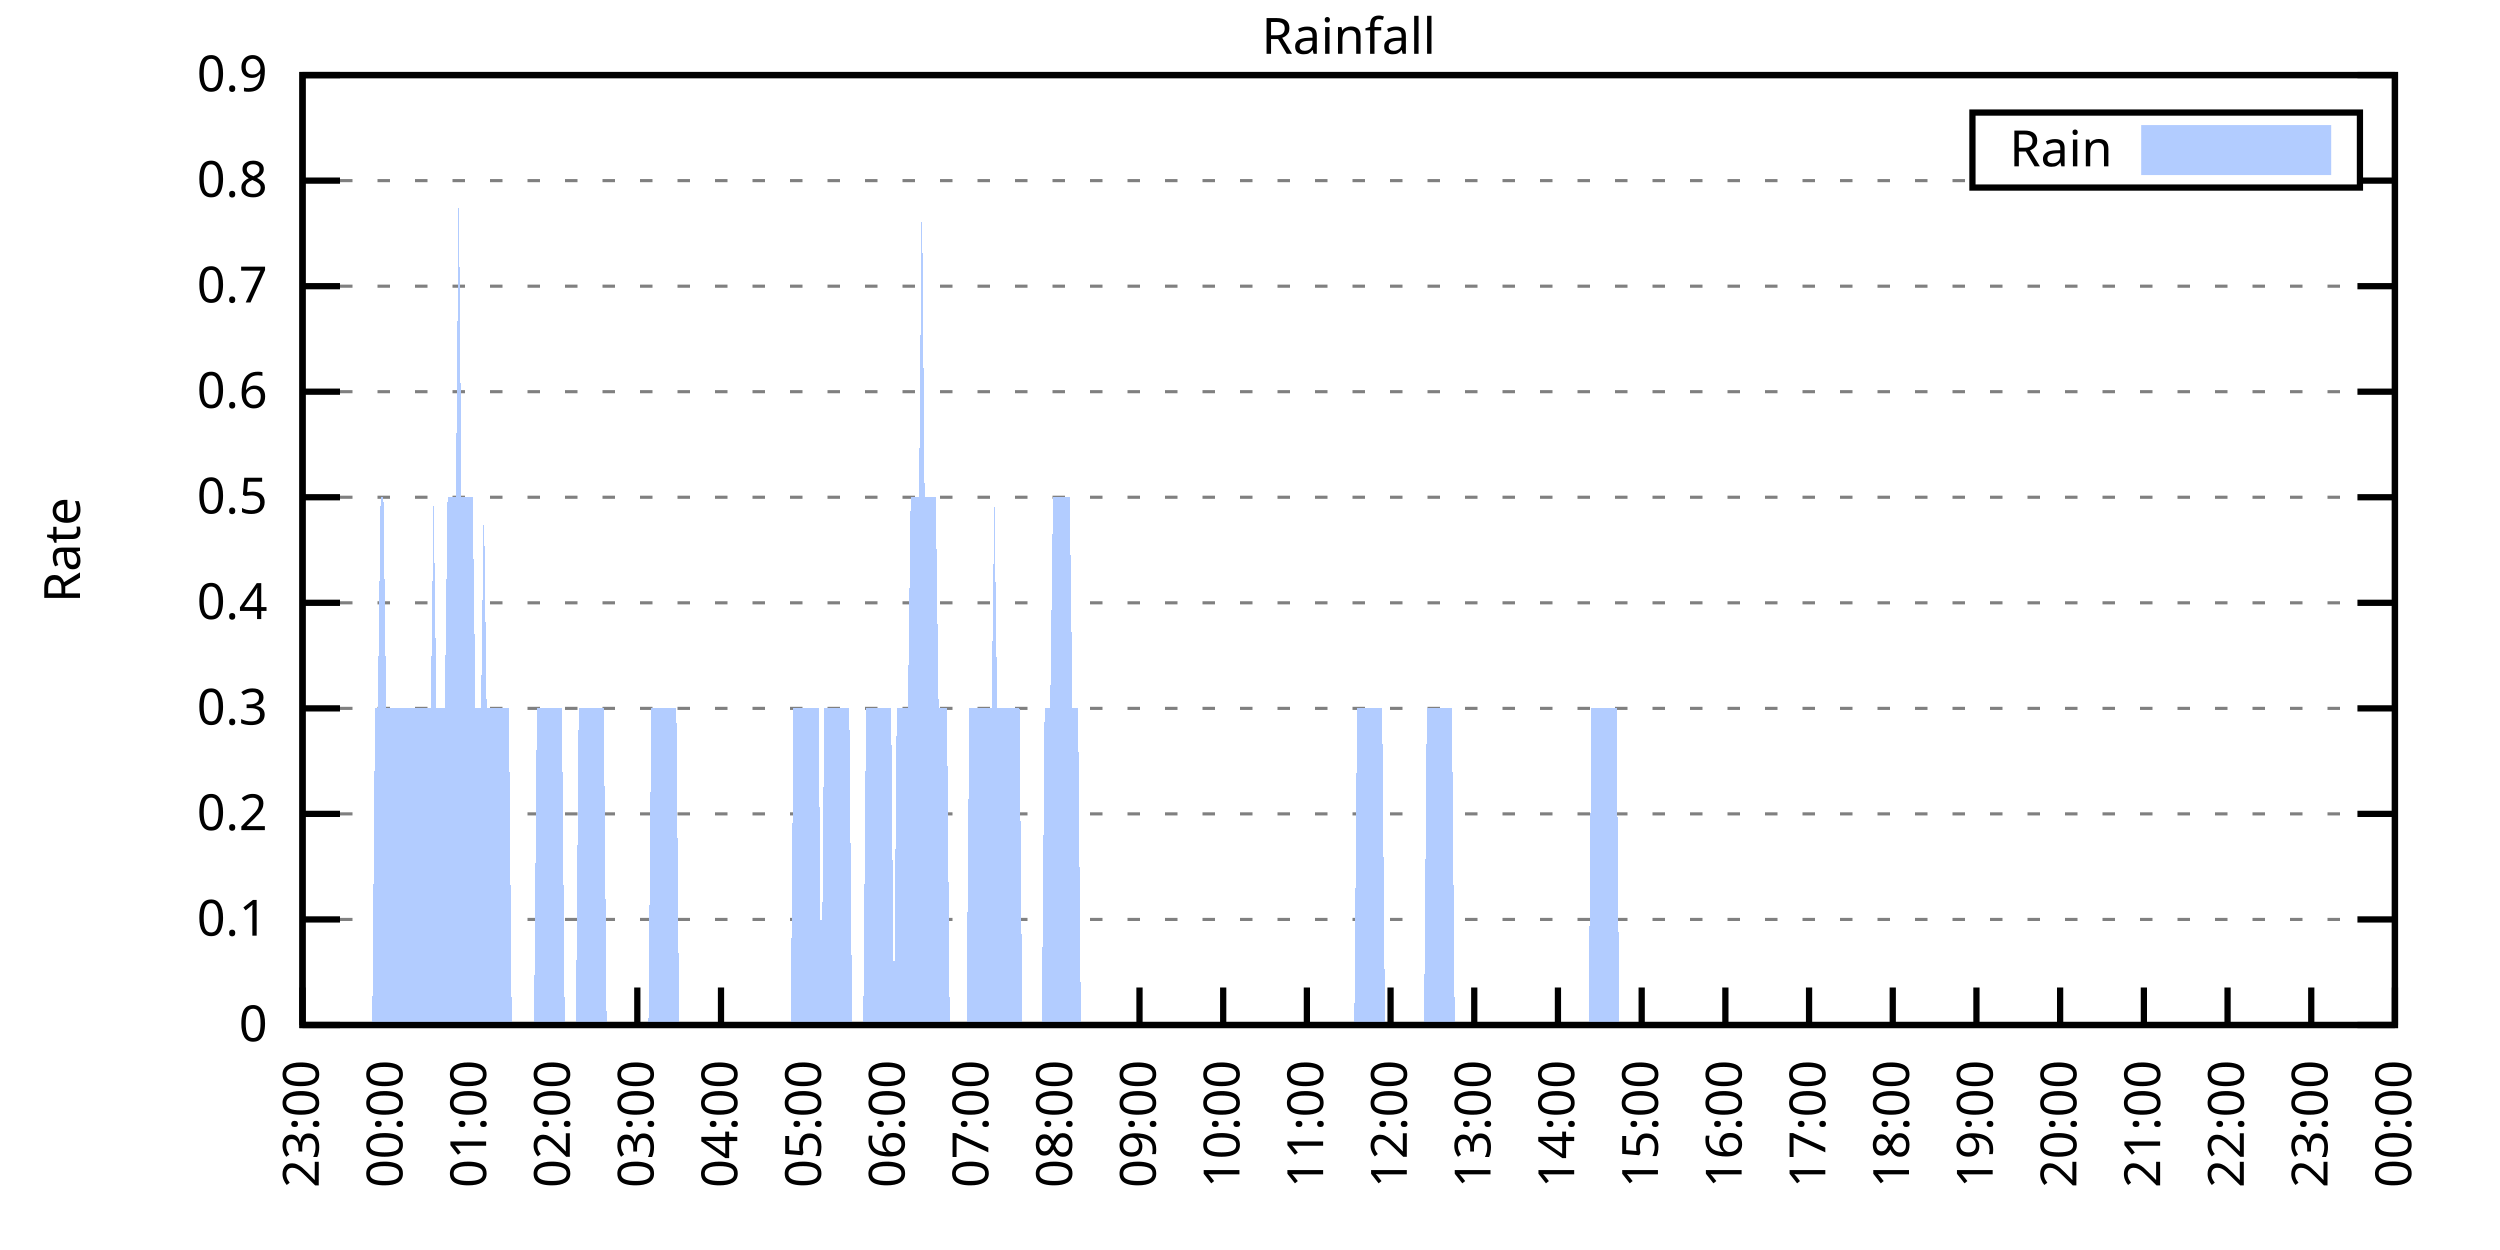
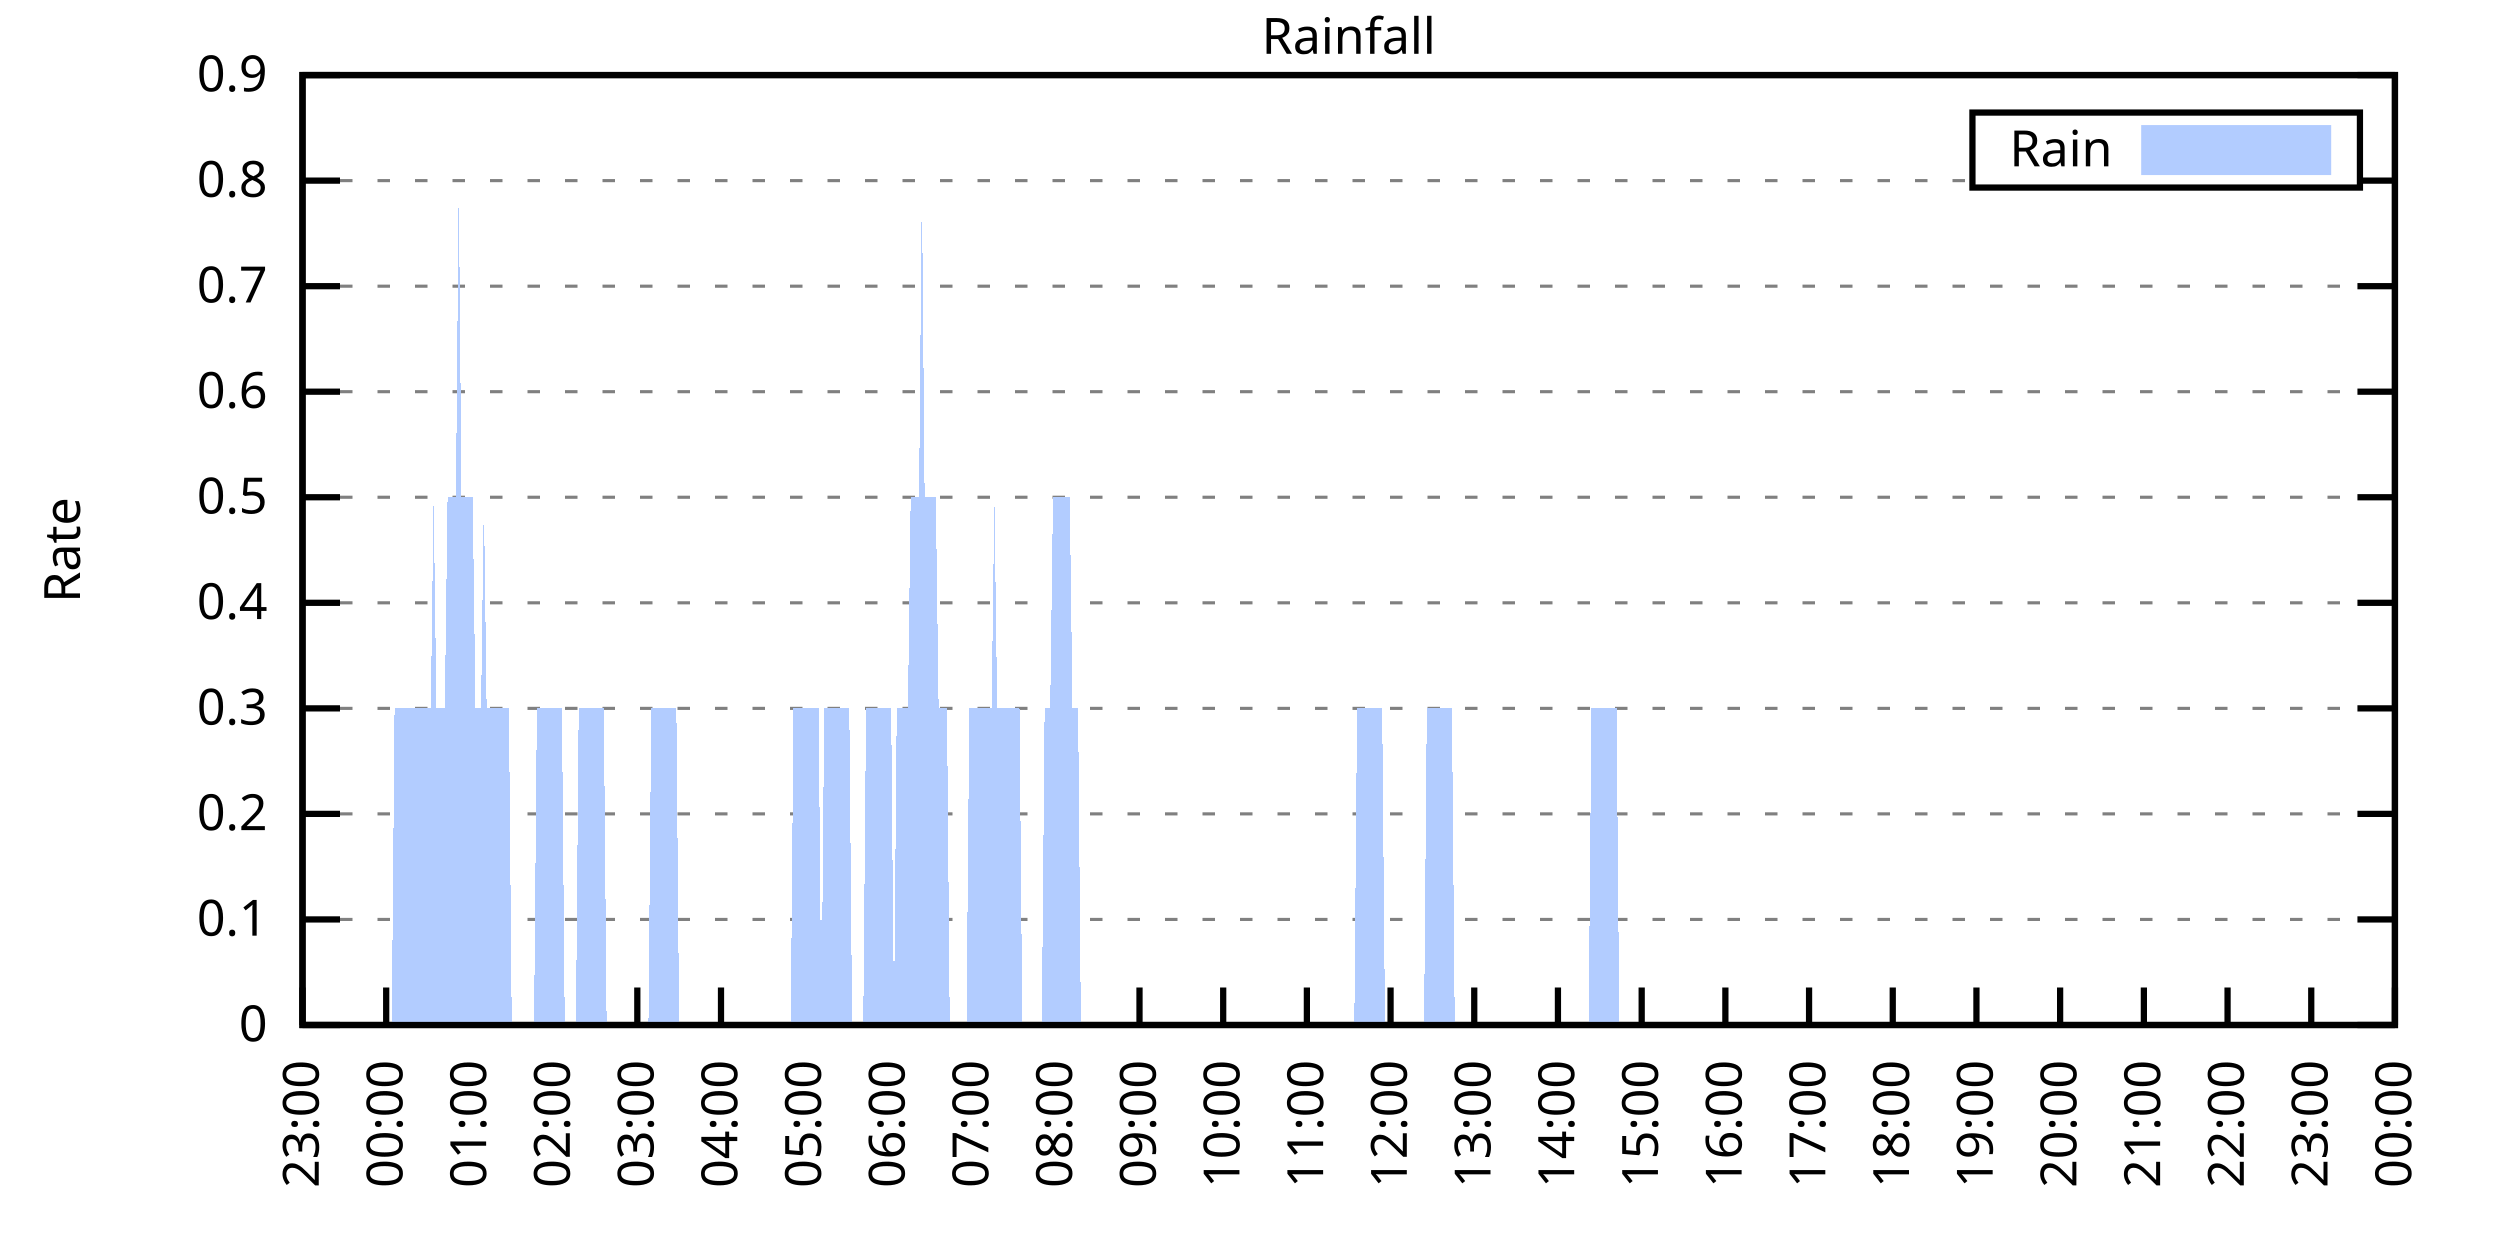
<svg xmlns="http://www.w3.org/2000/svg" xmlns:xlink="http://www.w3.org/1999/xlink" width="400" height="200" viewBox="0 0 400 200">
  <g id="gnuplot_canvas">
    <rect x="0" y="0" width="400" height="200" fill="none" />
    <defs>
      <circle id="gpDot" r="0.5" stroke-width="0.5" stroke="currentColor" />
      <path id="gpPt0" stroke-width="0.333" stroke="currentColor" d="M-1,0 h2 M0,-1 v2" />
      <path id="gpPt1" stroke-width="0.333" stroke="currentColor" d="M-1,-1 L1,1 M1,-1 L-1,1" />
      <path id="gpPt2" stroke-width="0.333" stroke="currentColor" d="M-1,0 L1,0 M0,-1 L0,1 M-1,-1 L1,1 M-1,1 L1,-1" />
      <rect id="gpPt3" stroke-width="0.333" stroke="currentColor" x="-1" y="-1" width="2" height="2" />
      <rect id="gpPt4" stroke-width="0.333" stroke="currentColor" fill="currentColor" x="-1" y="-1" width="2" height="2" />
      <circle id="gpPt5" stroke-width="0.333" stroke="currentColor" cx="0" cy="0" r="1" />
      <use xlink:href="#gpPt5" id="gpPt6" fill="currentColor" stroke="none" />
      <path id="gpPt7" stroke-width="0.333" stroke="currentColor" d="M0,-1.33 L-1.33,0.67 L1.33,0.67 z" />
      <use xlink:href="#gpPt7" id="gpPt8" fill="currentColor" stroke="none" />
      <use xlink:href="#gpPt7" id="gpPt9" stroke="currentColor" transform="rotate(180)" />
      <use xlink:href="#gpPt9" id="gpPt10" fill="currentColor" stroke="none" />
      <use xlink:href="#gpPt3" id="gpPt11" stroke="currentColor" transform="rotate(45)" />
      <use xlink:href="#gpPt11" id="gpPt12" fill="currentColor" stroke="none" />
      <path id="gpPt13" stroke-width="0.333" stroke="currentColor" d="M0,1.330 L1.265,0.411 L0.782,-1.067 L-0.782,-1.076 L-1.265,0.411 z" />
      <use xlink:href="#gpPt13" id="gpPt14" fill="currentColor" stroke="none" />
      <filter id="textbox" filterUnits="objectBoundingBox" x="0" y="0" height="1" width="1">
        <feFlood flood-color="white" flood-opacity="1" result="bgnd" />
        <feComposite in="SourceGraphic" in2="bgnd" operator="atop" />
      </filter>
      <filter id="greybox" filterUnits="objectBoundingBox" x="0" y="0" height="1" width="1">
        <feFlood flood-color="lightgrey" flood-opacity="1" result="grey" />
        <feComposite in="SourceGraphic" in2="grey" operator="atop" />
      </filter>
    </defs>
    <g fill="none" color="white" stroke="currentColor" stroke-width="1.00" stroke-linecap="butt" stroke-linejoin="miter">
</g>
    <g fill="none" color="black" stroke="currentColor" stroke-width="1.00" stroke-linecap="butt" stroke-linejoin="miter">
      <g stroke="none" shape-rendering="crispEdges">
        <polygon fill="rgb(255, 255, 255)" points="48.40,164.00 383.18,164.00 383.18,12.02 48.40,12.02 " />
      </g>
    </g>
    <g fill="none" color="black" stroke="currentColor" stroke-width="1.00" stroke-linecap="butt" stroke-linejoin="miter">
</g>
    <g fill="none" color="black" stroke="black" stroke-width="0.50" stroke-linecap="butt" stroke-linejoin="miter">
</g>
    <g fill="none" color="gray" stroke="currentColor" stroke-width="0.50" stroke-linecap="butt" stroke-linejoin="miter">
      <path stroke="gray" stroke-dasharray="2,4" class="gridline" d="M48.40,164.00 L383.19,164.00  " />
    </g>
    <g fill="none" color="gray" stroke="gray" stroke-width="1.00" stroke-linecap="butt" stroke-linejoin="miter">
</g>
    <g fill="none" color="black" stroke="currentColor" stroke-width="1.00" stroke-linecap="butt" stroke-linejoin="miter">
      <path stroke="black" d="M48.40,164.00 L54.40,164.00 M383.19,164.00 L377.19,164.00  " />
      <g transform="translate(42.80,166.60)" stroke="none" fill="black" font-family="Sans" font-size="8.00" text-anchor="end">
        <text>
          <tspan font-family="Sans"> 0</tspan>
        </text>
      </g>
    </g>
    <g fill="none" color="black" stroke="currentColor" stroke-width="1.00" stroke-linecap="butt" stroke-linejoin="miter">
</g>
    <g fill="none" color="black" stroke="black" stroke-width="0.50" stroke-linecap="butt" stroke-linejoin="miter">
</g>
    <g fill="none" color="gray" stroke="currentColor" stroke-width="0.50" stroke-linecap="butt" stroke-linejoin="miter">
      <path stroke="gray" stroke-dasharray="2,4" class="gridline" d="M48.40,147.11 L383.19,147.11  " />
    </g>
    <g fill="none" color="gray" stroke="gray" stroke-width="1.00" stroke-linecap="butt" stroke-linejoin="miter">
</g>
    <g fill="none" color="black" stroke="currentColor" stroke-width="1.00" stroke-linecap="butt" stroke-linejoin="miter">
      <path stroke="black" d="M48.40,147.11 L54.40,147.11 M383.19,147.11 L377.19,147.11  " />
      <g transform="translate(42.80,149.71)" stroke="none" fill="black" font-family="Sans" font-size="8.00" text-anchor="end">
        <text>
          <tspan font-family="Sans"> 0.1</tspan>
        </text>
      </g>
    </g>
    <g fill="none" color="black" stroke="currentColor" stroke-width="1.00" stroke-linecap="butt" stroke-linejoin="miter">
</g>
    <g fill="none" color="black" stroke="black" stroke-width="0.50" stroke-linecap="butt" stroke-linejoin="miter">
</g>
    <g fill="none" color="gray" stroke="currentColor" stroke-width="0.50" stroke-linecap="butt" stroke-linejoin="miter">
      <path stroke="gray" stroke-dasharray="2,4" class="gridline" d="M48.40,130.22 L383.19,130.22  " />
    </g>
    <g fill="none" color="gray" stroke="gray" stroke-width="1.00" stroke-linecap="butt" stroke-linejoin="miter">
</g>
    <g fill="none" color="black" stroke="currentColor" stroke-width="1.00" stroke-linecap="butt" stroke-linejoin="miter">
      <path stroke="black" d="M48.40,130.22 L54.40,130.22 M383.19,130.22 L377.19,130.22  " />
      <g transform="translate(42.80,132.82)" stroke="none" fill="black" font-family="Sans" font-size="8.00" text-anchor="end">
        <text>
          <tspan font-family="Sans"> 0.2</tspan>
        </text>
      </g>
    </g>
    <g fill="none" color="black" stroke="currentColor" stroke-width="1.00" stroke-linecap="butt" stroke-linejoin="miter">
</g>
    <g fill="none" color="black" stroke="black" stroke-width="0.50" stroke-linecap="butt" stroke-linejoin="miter">
</g>
    <g fill="none" color="gray" stroke="currentColor" stroke-width="0.50" stroke-linecap="butt" stroke-linejoin="miter">
      <path stroke="gray" stroke-dasharray="2,4" class="gridline" d="M48.40,113.34 L383.19,113.34  " />
    </g>
    <g fill="none" color="gray" stroke="gray" stroke-width="1.00" stroke-linecap="butt" stroke-linejoin="miter">
</g>
    <g fill="none" color="black" stroke="currentColor" stroke-width="1.00" stroke-linecap="butt" stroke-linejoin="miter">
      <path stroke="black" d="M48.40,113.34 L54.40,113.34 M383.19,113.34 L377.19,113.34  " />
      <g transform="translate(42.80,115.94)" stroke="none" fill="black" font-family="Sans" font-size="8.00" text-anchor="end">
        <text>
          <tspan font-family="Sans"> 0.3</tspan>
        </text>
      </g>
    </g>
    <g fill="none" color="black" stroke="currentColor" stroke-width="1.00" stroke-linecap="butt" stroke-linejoin="miter">
</g>
    <g fill="none" color="black" stroke="black" stroke-width="0.50" stroke-linecap="butt" stroke-linejoin="miter">
</g>
    <g fill="none" color="gray" stroke="currentColor" stroke-width="0.50" stroke-linecap="butt" stroke-linejoin="miter">
      <path stroke="gray" stroke-dasharray="2,4" class="gridline" d="M48.40,96.45 L383.19,96.45  " />
    </g>
    <g fill="none" color="gray" stroke="gray" stroke-width="1.00" stroke-linecap="butt" stroke-linejoin="miter">
</g>
    <g fill="none" color="black" stroke="currentColor" stroke-width="1.00" stroke-linecap="butt" stroke-linejoin="miter">
      <path stroke="black" d="M48.40,96.45 L54.40,96.45 M383.19,96.45 L377.19,96.45  " />
      <g transform="translate(42.80,99.05)" stroke="none" fill="black" font-family="Sans" font-size="8.00" text-anchor="end">
        <text>
          <tspan font-family="Sans"> 0.4</tspan>
        </text>
      </g>
    </g>
    <g fill="none" color="black" stroke="currentColor" stroke-width="1.00" stroke-linecap="butt" stroke-linejoin="miter">
</g>
    <g fill="none" color="black" stroke="black" stroke-width="0.50" stroke-linecap="butt" stroke-linejoin="miter">
</g>
    <g fill="none" color="gray" stroke="currentColor" stroke-width="0.50" stroke-linecap="butt" stroke-linejoin="miter">
      <path stroke="gray" stroke-dasharray="2,4" class="gridline" d="M48.40,79.56 L383.19,79.56  " />
    </g>
    <g fill="none" color="gray" stroke="gray" stroke-width="1.00" stroke-linecap="butt" stroke-linejoin="miter">
</g>
    <g fill="none" color="black" stroke="currentColor" stroke-width="1.00" stroke-linecap="butt" stroke-linejoin="miter">
      <path stroke="black" d="M48.40,79.56 L54.40,79.56 M383.19,79.56 L377.19,79.56  " />
      <g transform="translate(42.80,82.16)" stroke="none" fill="black" font-family="Sans" font-size="8.00" text-anchor="end">
        <text>
          <tspan font-family="Sans"> 0.5</tspan>
        </text>
      </g>
    </g>
    <g fill="none" color="black" stroke="currentColor" stroke-width="1.00" stroke-linecap="butt" stroke-linejoin="miter">
</g>
    <g fill="none" color="black" stroke="black" stroke-width="0.50" stroke-linecap="butt" stroke-linejoin="miter">
</g>
    <g fill="none" color="gray" stroke="currentColor" stroke-width="0.50" stroke-linecap="butt" stroke-linejoin="miter">
      <path stroke="gray" stroke-dasharray="2,4" class="gridline" d="M48.40,62.67 L383.19,62.67  " />
    </g>
    <g fill="none" color="gray" stroke="gray" stroke-width="1.00" stroke-linecap="butt" stroke-linejoin="miter">
</g>
    <g fill="none" color="black" stroke="currentColor" stroke-width="1.00" stroke-linecap="butt" stroke-linejoin="miter">
      <path stroke="black" d="M48.40,62.67 L54.40,62.67 M383.19,62.67 L377.19,62.67  " />
      <g transform="translate(42.80,65.27)" stroke="none" fill="black" font-family="Sans" font-size="8.00" text-anchor="end">
        <text>
          <tspan font-family="Sans"> 0.6</tspan>
        </text>
      </g>
    </g>
    <g fill="none" color="black" stroke="currentColor" stroke-width="1.00" stroke-linecap="butt" stroke-linejoin="miter">
</g>
    <g fill="none" color="black" stroke="black" stroke-width="0.50" stroke-linecap="butt" stroke-linejoin="miter">
</g>
    <g fill="none" color="gray" stroke="currentColor" stroke-width="0.50" stroke-linecap="butt" stroke-linejoin="miter">
      <path stroke="gray" stroke-dasharray="2,4" class="gridline" d="M48.40,45.79 L383.19,45.79  " />
    </g>
    <g fill="none" color="gray" stroke="gray" stroke-width="1.00" stroke-linecap="butt" stroke-linejoin="miter">
</g>
    <g fill="none" color="black" stroke="currentColor" stroke-width="1.00" stroke-linecap="butt" stroke-linejoin="miter">
      <path stroke="black" d="M48.40,45.79 L54.40,45.79 M383.19,45.79 L377.19,45.79  " />
      <g transform="translate(42.80,48.39)" stroke="none" fill="black" font-family="Sans" font-size="8.00" text-anchor="end">
        <text>
          <tspan font-family="Sans"> 0.7</tspan>
        </text>
      </g>
    </g>
    <g fill="none" color="black" stroke="currentColor" stroke-width="1.00" stroke-linecap="butt" stroke-linejoin="miter">
</g>
    <g fill="none" color="black" stroke="black" stroke-width="0.50" stroke-linecap="butt" stroke-linejoin="miter">
</g>
    <g fill="none" color="gray" stroke="currentColor" stroke-width="0.50" stroke-linecap="butt" stroke-linejoin="miter">
      <path stroke="gray" stroke-dasharray="2,4" class="gridline" d="M48.40,28.90 L315.59,28.90 M377.59,28.90 L383.19,28.90  " />
    </g>
    <g fill="none" color="gray" stroke="gray" stroke-width="1.00" stroke-linecap="butt" stroke-linejoin="miter">
</g>
    <g fill="none" color="black" stroke="currentColor" stroke-width="1.00" stroke-linecap="butt" stroke-linejoin="miter">
      <path stroke="black" d="M48.40,28.90 L54.40,28.90 M383.19,28.90 L377.19,28.90  " />
      <g transform="translate(42.80,31.50)" stroke="none" fill="black" font-family="Sans" font-size="8.00" text-anchor="end">
        <text>
          <tspan font-family="Sans"> 0.8</tspan>
        </text>
      </g>
    </g>
    <g fill="none" color="black" stroke="currentColor" stroke-width="1.00" stroke-linecap="butt" stroke-linejoin="miter">
</g>
    <g fill="none" color="black" stroke="black" stroke-width="0.50" stroke-linecap="butt" stroke-linejoin="miter">
</g>
    <g fill="none" color="gray" stroke="currentColor" stroke-width="0.50" stroke-linecap="butt" stroke-linejoin="miter">
      <path stroke="gray" stroke-dasharray="2,4" class="gridline" d="M48.40,12.01 L383.19,12.01  " />
    </g>
    <g fill="none" color="gray" stroke="gray" stroke-width="1.00" stroke-linecap="butt" stroke-linejoin="miter">
</g>
    <g fill="none" color="black" stroke="currentColor" stroke-width="1.00" stroke-linecap="butt" stroke-linejoin="miter">
      <path stroke="black" d="M48.40,12.01 L54.40,12.01 M383.19,12.01 L377.19,12.01  " />
      <g transform="translate(42.80,14.61)" stroke="none" fill="black" font-family="Sans" font-size="8.00" text-anchor="end">
        <text>
          <tspan font-family="Sans"> 0.9</tspan>
        </text>
      </g>
    </g>
    <g fill="none" color="black" stroke="currentColor" stroke-width="1.00" stroke-linecap="butt" stroke-linejoin="miter">
      <path stroke="black" d="M48.40,164.00 L48.40,158.00  " />
      <g transform="translate(51.00,169.60) rotate(270.00)" stroke="none" fill="black" font-family="Sans" font-size="8.00" text-anchor="end">
        <text>
          <tspan font-family="Sans">23:00</tspan>
        </text>
      </g>
    </g>
    <g fill="none" color="black" stroke="currentColor" stroke-width="1.00" stroke-linecap="butt" stroke-linejoin="miter">
      <path stroke="black" d="M61.79,164.00 L61.79,158.00  " />
      <g transform="translate(64.39,169.60) rotate(270.00)" stroke="none" fill="black" font-family="Sans" font-size="8.00" text-anchor="end">
        <text>
          <tspan font-family="Sans">00:00</tspan>
        </text>
      </g>
    </g>
    <g fill="none" color="black" stroke="currentColor" stroke-width="1.00" stroke-linecap="butt" stroke-linejoin="miter">
      <path stroke="black" d="M75.18,164.00 L75.18,158.00  " />
      <g transform="translate(77.78,169.60) rotate(270.00)" stroke="none" fill="black" font-family="Sans" font-size="8.00" text-anchor="end">
        <text>
          <tspan font-family="Sans">01:00</tspan>
        </text>
      </g>
    </g>
    <g fill="none" color="black" stroke="currentColor" stroke-width="1.00" stroke-linecap="butt" stroke-linejoin="miter">
      <path stroke="black" d="M88.57,164.00 L88.57,158.00  " />
      <g transform="translate(91.17,169.60) rotate(270.00)" stroke="none" fill="black" font-family="Sans" font-size="8.00" text-anchor="end">
        <text>
          <tspan font-family="Sans">02:00</tspan>
        </text>
      </g>
    </g>
    <g fill="none" color="black" stroke="currentColor" stroke-width="1.00" stroke-linecap="butt" stroke-linejoin="miter">
      <path stroke="black" d="M101.97,164.00 L101.97,158.00  " />
      <g transform="translate(104.57,169.60) rotate(270.00)" stroke="none" fill="black" font-family="Sans" font-size="8.00" text-anchor="end">
        <text>
          <tspan font-family="Sans">03:00</tspan>
        </text>
      </g>
    </g>
    <g fill="none" color="black" stroke="currentColor" stroke-width="1.00" stroke-linecap="butt" stroke-linejoin="miter">
      <path stroke="black" d="M115.36,164.00 L115.36,158.00  " />
      <g transform="translate(117.96,169.60) rotate(270.00)" stroke="none" fill="black" font-family="Sans" font-size="8.00" text-anchor="end">
        <text>
          <tspan font-family="Sans">04:00</tspan>
        </text>
      </g>
    </g>
    <g fill="none" color="black" stroke="currentColor" stroke-width="1.00" stroke-linecap="butt" stroke-linejoin="miter">
      <path stroke="black" d="M128.75,164.00 L128.75,158.00  " />
      <g transform="translate(131.35,169.60) rotate(270.00)" stroke="none" fill="black" font-family="Sans" font-size="8.00" text-anchor="end">
        <text>
          <tspan font-family="Sans">05:00</tspan>
        </text>
      </g>
    </g>
    <g fill="none" color="black" stroke="currentColor" stroke-width="1.00" stroke-linecap="butt" stroke-linejoin="miter">
      <path stroke="black" d="M142.14,164.00 L142.14,158.00  " />
      <g transform="translate(144.74,169.60) rotate(270.00)" stroke="none" fill="black" font-family="Sans" font-size="8.00" text-anchor="end">
        <text>
          <tspan font-family="Sans">06:00</tspan>
        </text>
      </g>
    </g>
    <g fill="none" color="black" stroke="currentColor" stroke-width="1.00" stroke-linecap="butt" stroke-linejoin="miter">
      <path stroke="black" d="M155.53,164.00 L155.53,158.00  " />
      <g transform="translate(158.13,169.60) rotate(270.00)" stroke="none" fill="black" font-family="Sans" font-size="8.00" text-anchor="end">
        <text>
          <tspan font-family="Sans">07:00</tspan>
        </text>
      </g>
    </g>
    <g fill="none" color="black" stroke="currentColor" stroke-width="1.00" stroke-linecap="butt" stroke-linejoin="miter">
      <path stroke="black" d="M168.92,164.00 L168.92,158.00  " />
      <g transform="translate(171.52,169.60) rotate(270.00)" stroke="none" fill="black" font-family="Sans" font-size="8.00" text-anchor="end">
        <text>
          <tspan font-family="Sans">08:00</tspan>
        </text>
      </g>
    </g>
    <g fill="none" color="black" stroke="currentColor" stroke-width="1.00" stroke-linecap="butt" stroke-linejoin="miter">
      <path stroke="black" d="M182.32,164.00 L182.32,158.00  " />
      <g transform="translate(184.92,169.60) rotate(270.00)" stroke="none" fill="black" font-family="Sans" font-size="8.00" text-anchor="end">
        <text>
          <tspan font-family="Sans">09:00</tspan>
        </text>
      </g>
    </g>
    <g fill="none" color="black" stroke="currentColor" stroke-width="1.00" stroke-linecap="butt" stroke-linejoin="miter">
      <path stroke="black" d="M195.71,164.00 L195.71,158.00  " />
      <g transform="translate(198.31,169.60) rotate(270.00)" stroke="none" fill="black" font-family="Sans" font-size="8.00" text-anchor="end">
        <text>
          <tspan font-family="Sans">10:00</tspan>
        </text>
      </g>
    </g>
    <g fill="none" color="black" stroke="currentColor" stroke-width="1.00" stroke-linecap="butt" stroke-linejoin="miter">
      <path stroke="black" d="M209.10,164.00 L209.10,158.00  " />
      <g transform="translate(211.70,169.60) rotate(270.00)" stroke="none" fill="black" font-family="Sans" font-size="8.00" text-anchor="end">
        <text>
          <tspan font-family="Sans">11:00</tspan>
        </text>
      </g>
    </g>
    <g fill="none" color="black" stroke="currentColor" stroke-width="1.00" stroke-linecap="butt" stroke-linejoin="miter">
      <path stroke="black" d="M222.49,164.00 L222.49,158.00  " />
      <g transform="translate(225.09,169.60) rotate(270.00)" stroke="none" fill="black" font-family="Sans" font-size="8.00" text-anchor="end">
        <text>
          <tspan font-family="Sans">12:00</tspan>
        </text>
      </g>
    </g>
    <g fill="none" color="black" stroke="currentColor" stroke-width="1.00" stroke-linecap="butt" stroke-linejoin="miter">
      <path stroke="black" d="M235.88,164.00 L235.88,158.00  " />
      <g transform="translate(238.48,169.60) rotate(270.00)" stroke="none" fill="black" font-family="Sans" font-size="8.00" text-anchor="end">
        <text>
          <tspan font-family="Sans">13:00</tspan>
        </text>
      </g>
    </g>
    <g fill="none" color="black" stroke="currentColor" stroke-width="1.00" stroke-linecap="butt" stroke-linejoin="miter">
      <path stroke="black" d="M249.27,164.00 L249.27,158.00  " />
      <g transform="translate(251.87,169.60) rotate(270.00)" stroke="none" fill="black" font-family="Sans" font-size="8.00" text-anchor="end">
        <text>
          <tspan font-family="Sans">14:00</tspan>
        </text>
      </g>
    </g>
    <g fill="none" color="black" stroke="currentColor" stroke-width="1.00" stroke-linecap="butt" stroke-linejoin="miter">
      <path stroke="black" d="M262.67,164.00 L262.67,158.00  " />
      <g transform="translate(265.27,169.60) rotate(270.00)" stroke="none" fill="black" font-family="Sans" font-size="8.00" text-anchor="end">
        <text>
          <tspan font-family="Sans">15:00</tspan>
        </text>
      </g>
    </g>
    <g fill="none" color="black" stroke="currentColor" stroke-width="1.00" stroke-linecap="butt" stroke-linejoin="miter">
      <path stroke="black" d="M276.06,164.00 L276.06,158.00  " />
      <g transform="translate(278.66,169.60) rotate(270.00)" stroke="none" fill="black" font-family="Sans" font-size="8.00" text-anchor="end">
        <text>
          <tspan font-family="Sans">16:00</tspan>
        </text>
      </g>
    </g>
    <g fill="none" color="black" stroke="currentColor" stroke-width="1.00" stroke-linecap="butt" stroke-linejoin="miter">
      <path stroke="black" d="M289.45,164.00 L289.45,158.00  " />
      <g transform="translate(292.05,169.60) rotate(270.00)" stroke="none" fill="black" font-family="Sans" font-size="8.00" text-anchor="end">
        <text>
          <tspan font-family="Sans">17:00</tspan>
        </text>
      </g>
    </g>
    <g fill="none" color="black" stroke="currentColor" stroke-width="1.00" stroke-linecap="butt" stroke-linejoin="miter">
      <path stroke="black" d="M302.84,164.00 L302.84,158.00  " />
      <g transform="translate(305.44,169.60) rotate(270.00)" stroke="none" fill="black" font-family="Sans" font-size="8.00" text-anchor="end">
        <text>
          <tspan font-family="Sans">18:00</tspan>
        </text>
      </g>
    </g>
    <g fill="none" color="black" stroke="currentColor" stroke-width="1.00" stroke-linecap="butt" stroke-linejoin="miter">
      <path stroke="black" d="M316.23,164.00 L316.23,158.00  " />
      <g transform="translate(318.83,169.60) rotate(270.00)" stroke="none" fill="black" font-family="Sans" font-size="8.00" text-anchor="end">
        <text>
          <tspan font-family="Sans">19:00</tspan>
        </text>
      </g>
    </g>
    <g fill="none" color="black" stroke="currentColor" stroke-width="1.00" stroke-linecap="butt" stroke-linejoin="miter">
      <path stroke="black" d="M329.62,164.00 L329.62,158.00  " />
      <g transform="translate(332.22,169.60) rotate(270.00)" stroke="none" fill="black" font-family="Sans" font-size="8.00" text-anchor="end">
        <text>
          <tspan font-family="Sans">20:00</tspan>
        </text>
      </g>
    </g>
    <g fill="none" color="black" stroke="currentColor" stroke-width="1.00" stroke-linecap="butt" stroke-linejoin="miter">
      <path stroke="black" d="M343.02,164.00 L343.02,158.00  " />
      <g transform="translate(345.62,169.60) rotate(270.00)" stroke="none" fill="black" font-family="Sans" font-size="8.00" text-anchor="end">
        <text>
          <tspan font-family="Sans">21:00</tspan>
        </text>
      </g>
    </g>
    <g fill="none" color="black" stroke="currentColor" stroke-width="1.00" stroke-linecap="butt" stroke-linejoin="miter">
      <path stroke="black" d="M356.41,164.00 L356.41,158.00  " />
      <g transform="translate(359.01,169.60) rotate(270.00)" stroke="none" fill="black" font-family="Sans" font-size="8.00" text-anchor="end">
        <text>
          <tspan font-family="Sans">22:00</tspan>
        </text>
      </g>
    </g>
    <g fill="none" color="black" stroke="currentColor" stroke-width="1.00" stroke-linecap="butt" stroke-linejoin="miter">
      <path stroke="black" d="M369.80,164.00 L369.80,158.00  " />
      <g transform="translate(372.40,169.60) rotate(270.00)" stroke="none" fill="black" font-family="Sans" font-size="8.00" text-anchor="end">
        <text>
          <tspan font-family="Sans">23:00</tspan>
        </text>
      </g>
    </g>
    <g fill="none" color="black" stroke="currentColor" stroke-width="1.00" stroke-linecap="butt" stroke-linejoin="miter">
      <path stroke="black" d="M383.19,164.00 L383.19,158.00  " />
      <g transform="translate(385.79,169.60) rotate(270.00)" stroke="none" fill="black" font-family="Sans" font-size="8.00" text-anchor="end">
        <text>
          <tspan font-family="Sans">00:00</tspan>
        </text>
      </g>
    </g>
    <g fill="none" color="black" stroke="currentColor" stroke-width="1.00" stroke-linecap="butt" stroke-linejoin="miter">
</g>
    <g fill="none" color="black" stroke="currentColor" stroke-width="1.00" stroke-linecap="butt" stroke-linejoin="miter">
      <path stroke="black" d="M48.40,12.01 L48.40,164.00 L383.19,164.00 L383.19,12.01 L48.40,12.01 Z  " />
    </g>
    <g fill="none" color="black" stroke="currentColor" stroke-width="1.00" stroke-linecap="butt" stroke-linejoin="miter">
</g>
    <g fill="none" color="black" stroke="currentColor" stroke-width="1.00" stroke-linecap="butt" stroke-linejoin="miter">
      <path stroke="black" d="M315.59,30.01 L315.59,18.01 L377.59,18.01 L377.59,30.01 L315.59,30.01 Z  " />
    </g>
    <g id="Rainfall_plot_1">
      <g fill="none" color="white" stroke="black" stroke-width="2.00" stroke-linecap="butt" stroke-linejoin="miter">
</g>
      <g fill="none" color="black" stroke="currentColor" stroke-width="2.00" stroke-linecap="butt" stroke-linejoin="miter">
        <g transform="translate(337.99,26.61)" stroke="none" fill="black" font-family="Sans" font-size="8.00" text-anchor="end">
          <text>
            <tspan font-family="Sans">Rain</tspan>
          </text>
        </g>
      </g>
      <g fill="none" color="black" stroke="currentColor" stroke-width="2.00" stroke-linecap="butt" stroke-linejoin="miter">
        <g stroke="none" shape-rendering="crispEdges">
          <polygon fill="rgb(178, 204, 255)" points="343.59,27.01 371.99,27.01 371.99,21.01 343.59,21.01 " />
        </g>
        <path stroke="rgb(178, 204, 255)" d="M343.59,27.01 L371.99,27.01 L371.99,21.01 L343.59,21.01 L343.59,27.01 Z  " />
      </g>
      <g fill="none" color="black" stroke="currentColor" stroke-width="2.00" stroke-linecap="butt" stroke-linejoin="miter">
        <g stroke="none" shape-rendering="crispEdges">
-           <polygon fill="rgb(178, 204, 255)" points="55.54,164.00 55.99,164.00 56.43,164.00 56.88,164.00 57.33,164.00 57.77,164.00 58.22,164.00 58.67,164.00 59.11,164.00 59.56,164.00 60.01,113.34 60.45,113.34 60.90,79.56 61.35,79.56 61.79,113.34 62.24,113.34 62.68,113.34 63.13,113.34 63.58,113.34 64.02,113.34 64.47,113.34 64.92,113.34 65.36,113.34 65.81,113.34 66.26,113.34 66.70,113.34 67.15,113.34 67.59,113.34 68.04,113.34 68.49,113.34 68.93,113.34 69.38,79.56 69.83,113.34 70.27,113.34 70.72,113.34 71.17,113.34 71.61,79.56 72.06,79.56 72.50,79.56 72.95,79.56 73.40,28.90 73.84,79.56 74.29,79.56 74.74,79.56 75.18,79.56 75.63,79.56 76.08,113.34 76.52,113.34 76.97,113.34 77.42,79.56 77.86,113.34 78.31,113.34 78.75,113.34 79.20,113.34 79.65,113.34 80.09,113.34 80.54,113.34 80.99,113.34 81.43,113.34 81.88,164.00 82.33,164.00 82.77,164.00 83.22,164.00 83.66,164.00 84.11,164.00 84.56,164.00 85.00,164.00 85.45,164.00 85.90,113.34 86.34,113.34 86.79,113.34 87.24,113.34 87.68,113.34 88.13,113.34 88.57,113.34 89.02,113.34 89.47,113.34 89.91,113.34 90.36,164.00 90.81,164.00 91.25,164.00 91.70,164.00 92.15,164.00 92.59,113.34 93.04,113.34 93.49,113.34 93.93,113.34 94.38,113.34 94.82,113.34 95.27,113.34 95.72,113.34 96.16,113.34 96.61,113.34 97.06,164.00 97.50,164.00 97.95,164.00 98.40,164.00 98.84,164.00 99.29,164.00 99.73,164.00 100.18,164.00 100.63,164.00 101.07,164.00 101.52,164.00 101.97,164.00 102.41,164.00 102.86,164.00 103.31,164.00 103.75,164.00 104.20,113.34 104.64,113.34 105.09,113.34 105.54,113.34 105.98,113.34 106.43,113.34 106.88,113.34 107.32,113.34 107.77,113.34 108.22,113.34 108.66,164.00 109.11,164.00 109.55,164.00 110.00,164.00 110.45,164.00 110.89,164.00 111.34,164.00 111.79,164.00 112.23,164.00 112.68,164.00 113.13,164.00 113.57,164.00 114.02,164.00 114.47,164.00 114.91,164.00 115.36,164.00 115.80,164.00 116.25,164.00 116.70,164.00 117.14,164.00 117.59,164.00 118.04,164.00 118.48,164.00 118.93,164.00 119.38,164.00 119.82,164.00 120.27,164.00 120.71,164.00 121.16,164.00 121.61,164.00 122.05,164.00 122.50,164.00 122.95,164.00 123.39,164.00 123.84,164.00 124.29,164.00 124.73,164.00 125.18,164.00 125.62,164.00 126.07,164.00 126.52,164.00 126.96,113.34 127.41,113.34 127.86,113.34 128.30,113.34 128.75,113.34 129.20,113.34 129.64,113.34 130.09,113.34 130.54,113.34 130.98,113.34 131.43,164.00 131.87,113.34 132.32,113.34 132.77,113.34 133.21,113.34 133.66,113.34 134.11,113.34 134.55,113.34 135.00,113.34 135.45,113.34 135.89,113.34 136.34,164.00 136.78,164.00 137.23,164.00 137.68,164.00 138.12,164.00 138.57,113.34 139.02,113.34 139.46,113.34 139.91,113.34 140.36,113.34 140.80,113.34 141.25,113.34 141.69,113.34 142.14,113.34 142.59,113.34 143.03,164.00 143.48,113.34 143.93,113.34 144.37,113.34 144.82,113.34 145.27,113.34 145.71,79.56 146.16,79.56 146.61,79.56 147.05,79.56 147.50,28.90 147.94,79.56 148.39,79.56 148.84,79.56 149.28,79.56 149.73,79.56 150.18,113.34 150.62,113.34 151.07,113.34 151.52,113.34 151.96,164.00 152.41,164.00 152.85,164.00 153.30,164.00 153.75,164.00 154.19,164.00 154.64,164.00 155.09,113.34 155.53,113.34 155.98,113.34 156.43,113.34 156.87,113.34 157.32,113.34 157.76,113.34 158.21,113.34 158.66,113.34 159.10,79.56 159.55,113.34 160.00,113.34 160.44,113.34 160.89,113.34 161.34,113.34 161.78,113.34 162.23,113.34 162.67,113.34 163.12,113.34 163.57,164.00 164.01,164.00 164.46,164.00 164.91,164.00 165.35,164.00 165.80,164.00 166.25,164.00 166.69,164.00 167.14,113.34 167.59,113.34 168.03,113.34 168.48,79.56 168.92,79.56 169.37,79.56 169.82,79.56 170.26,79.56 170.71,79.56 171.16,79.56 171.60,113.34 172.05,113.34 172.50,113.34 172.94,164.00 173.39,164.00 173.83,164.00 174.28,164.00 174.73,164.00 175.17,164.00 175.62,164.00 176.07,164.00 176.51,164.00 176.96,164.00 177.41,164.00 177.85,164.00 178.30,164.00 178.74,164.00 179.19,164.00 179.64,164.00 180.08,164.00 180.53,164.00 180.98,164.00 181.42,164.00 181.87,164.00 182.32,164.00 182.76,164.00 183.21,164.00 183.66,164.00 184.10,164.00 184.55,164.00 184.99,164.00 185.44,164.00 185.89,164.00 186.33,164.00 186.78,164.00 187.23,164.00 187.67,164.00 188.12,164.00 188.57,164.00 189.01,164.00 189.46,164.00 189.90,164.00 190.35,164.00 190.80,164.00 191.24,164.00 191.69,164.00 192.14,164.00 192.58,164.00 193.03,164.00 193.48,164.00 193.92,164.00 194.37,164.00 194.81,164.00 195.26,164.00 195.71,164.00 196.15,164.00 196.60,164.00 197.05,164.00 197.49,164.00 197.94,164.00 198.39,164.00 198.83,164.00 199.28,164.00 199.73,164.00 200.17,164.00 200.62,164.00 201.06,164.00 201.51,164.00 201.96,164.00 202.40,164.00 202.85,164.00 203.30,164.00 203.74,164.00 204.19,164.00 204.64,164.00 205.08,164.00 205.53,164.00 205.97,164.00 206.42,164.00 206.87,164.00 207.31,164.00 207.76,164.00 208.21,164.00 208.65,164.00 209.10,164.00 209.55,164.00 209.99,164.00 210.44,164.00 210.88,164.00 211.33,164.00 211.78,164.00 212.22,164.00 212.67,164.00 213.12,164.00 213.56,164.00 214.01,164.00 214.46,164.00 214.90,164.00 215.35,164.00 215.80,164.00 216.24,164.00 216.69,164.00 217.13,113.34 217.58,113.34 218.03,113.34 218.47,113.34 218.92,113.34 219.37,113.34 219.81,113.34 220.26,113.34 220.71,113.34 221.15,113.34 221.60,164.00 222.04,164.00 222.49,164.00 222.94,164.00 223.38,164.00 223.83,164.00 224.28,164.00 224.72,164.00 225.17,164.00 225.62,164.00 226.06,164.00 226.51,164.00 226.95,164.00 227.40,164.00 227.85,164.00 228.29,113.34 228.74,113.34 229.19,113.34 229.63,113.34 230.08,113.34 230.53,113.34 230.97,113.34 231.42,113.34 231.86,113.34 232.31,113.34 232.76,164.00 233.20,164.00 233.65,164.00 234.10,164.00 234.54,164.00 234.99,164.00 235.44,164.00 235.88,164.00 236.33,164.00 236.78,164.00 237.22,164.00 237.67,164.00 238.11,164.00 238.56,164.00 239.01,164.00 239.45,164.00 239.90,164.00 240.35,164.00 240.79,164.00 241.24,164.00 241.69,164.00 242.13,164.00 242.58,164.00 243.02,164.00 243.47,164.00 243.92,164.00 244.36,164.00 244.81,164.00 245.26,164.00 245.70,164.00 246.15,164.00 246.60,164.00 247.04,164.00 247.49,164.00 247.93,164.00 248.38,164.00 248.83,164.00 249.27,164.00 249.72,164.00 250.17,164.00 250.61,164.00 251.06,164.00 251.51,164.00 251.95,164.00 252.40,164.00 252.85,164.00 253.29,164.00 253.74,164.00 254.18,164.00 254.63,113.34 255.08,113.34 255.52,113.34 255.97,113.34 256.42,113.34 256.86,113.34 257.31,113.34 257.76,113.34 258.20,113.34 258.65,113.34 259.09,164.00 259.54,164.00 259.99,164.00 260.43,164.00 260.88,164.00 261.33,164.00 261.77,164.00 262.22,164.00 262.67,164.00 263.11,164.00 263.56,164.00 264.00,164.00 264.45,164.00 264.90,164.00 265.34,164.00 265.79,164.00 266.24,164.00 266.68,164.00 267.13,164.00 267.58,164.00 268.02,164.00 268.47,164.00 268.92,164.00 269.36,164.00 269.81,164.00 270.25,164.00 270.70,164.00 271.15,164.00 271.59,164.00 272.04,164.00 272.49,164.00 272.93,164.00 273.38,164.00 273.83,164.00 274.27,164.00 274.72,164.00 275.16,164.00 275.61,164.00 276.06,164.00 276.50,164.00 276.95,164.00 277.40,164.00 277.84,164.00 278.29,164.00 278.74,164.00 279.18,164.00 279.63,164.00 280.07,164.00 280.52,164.00 280.97,164.00 281.41,164.00 281.86,164.00 282.31,164.00 282.75,164.00 283.20,164.00 283.65,164.00 284.09,164.00 284.54,164.00 284.98,164.00 285.43,164.00 285.88,164.00 286.32,164.00 286.77,164.00 287.22,164.00 287.66,164.00 288.11,164.00 288.56,164.00 289.00,164.00 289.45,164.00 289.90,164.00 290.34,164.00 290.79,164.00 291.23,164.00 291.68,164.00 292.13,164.00 292.57,164.00 293.02,164.00 293.47,164.00 293.91,164.00 294.36,164.00 294.81,164.00 295.25,164.00 295.70,164.00 296.14,164.00 296.59,164.00 297.04,164.00 297.48,164.00 297.93,164.00 298.38,164.00 298.82,164.00 299.27,164.00 299.72,164.00 300.16,164.00 300.61,164.00 301.05,164.00 301.50,164.00 301.95,164.00 302.39,164.00 302.84,164.00 303.29,164.00 303.73,164.00 304.18,164.00 304.63,164.00 305.07,164.00 305.52,164.00 305.97,164.00 306.41,164.00 306.86,164.00 307.30,164.00 307.75,164.00 308.20,164.00 308.64,164.00 309.09,164.00 309.54,164.00 309.98,164.00 310.43,164.00 310.88,164.00 311.32,164.00 311.77,164.00 312.21,164.00 312.66,164.00 313.11,164.00 313.55,164.00 314.00,164.00 314.45,164.00 314.89,164.00 315.34,164.00 315.79,164.00 316.23,164.00 316.68,164.00 317.12,164.00 317.57,164.00 318.02,164.00 318.46,164.00 318.91,164.00 319.36,164.00 319.80,164.00 320.25,164.00 320.70,164.00 321.14,164.00 321.59,164.00 322.04,164.00 322.48,164.00 322.93,164.00 323.37,164.00 323.82,164.00 324.27,164.00 324.71,164.00 325.16,164.00 325.61,164.00 326.05,164.00 326.50,164.00 326.95,164.00 327.39,164.00 327.84,164.00 328.28,164.00 328.73,164.00 329.18,164.00 329.62,164.00 330.07,164.00 330.52,164.00 330.96,164.00 331.41,164.00 331.86,164.00 332.30,164.00 332.75,164.00 333.19,164.00 333.64,164.00 334.09,164.00 334.53,164.00 334.98,164.00 335.43,164.00 335.87,164.00 336.32,164.00 336.77,164.00 337.21,164.00 337.66,164.00 338.10,164.00 338.55,164.00 339.00,164.00 339.44,164.00 339.89,164.00 340.34,164.00 340.78,164.00 341.23,164.00 341.68,164.00 342.12,164.00 342.57,164.00 343.02,164.00 343.46,164.00 343.91,164.00 344.35,164.00 344.80,164.00 345.25,164.00 345.69,164.00 346.14,164.00 346.59,164.00 347.03,164.00 347.48,164.00 347.93,164.00 348.37,164.00 348.82,164.00 349.26,164.00 349.71,164.00 350.16,164.00 350.60,164.00 351.05,164.00 351.50,164.00 351.94,164.00 352.39,164.00 352.84,164.00 353.28,164.00 353.73,164.00 354.17,164.00 354.62,164.00 355.07,164.00 355.51,164.00 355.96,164.00 356.41,164.00 356.85,164.00 357.30,164.00 357.75,164.00 358.19,164.00 358.64,164.00 359.09,164.00 359.53,164.00 359.98,164.00 360.42,164.00 360.87,164.00 361.32,164.00 361.76,164.00 362.21,164.00 362.66,164.00 363.10,164.00 363.55,164.00 364.00,164.00 364.44,164.00 364.89,164.00 365.33,164.00 365.78,164.00 366.23,164.00 366.67,164.00 367.12,164.00 367.57,164.00 368.01,164.00 368.46,164.00 368.91,164.00 369.35,164.00 369.80,164.00 370.24,164.00 370.69,164.00 371.14,164.00 371.58,164.00 372.03,164.00 372.48,164.00 372.92,164.00 373.37,164.00 373.82,164.00 374.26,164.00 374.71,164.00 375.16,164.00 375.60,164.00 376.05,164.00 376.49,164.00 376.49,164.00 55.54,164.00 " />
+           <polygon fill="rgb(178, 204, 255)" points="58.67,164.00 59.11,164.00 59.56,164.00 60.01,164.00 60.45,164.00 60.90,164.00 61.35,164.00 61.79,164.00 62.24,164.00 62.68,164.00 63.13,113.34 63.58,113.34 64.02,113.34 64.47,113.34 64.92,113.34 65.36,113.34 65.81,113.34 66.26,113.34 66.70,113.34 67.15,113.34 67.59,113.34 68.04,113.34 68.49,113.34 68.93,113.34 69.38,79.56 69.83,113.34 70.27,113.34 70.72,113.34 71.17,113.34 71.61,79.56 72.06,79.56 72.50,79.56 72.95,79.56 73.40,28.90 73.84,79.56 74.29,79.56 74.74,79.56 75.18,79.56 75.63,79.56 76.08,113.34 76.52,113.34 76.97,113.34 77.42,79.56 77.86,113.34 78.31,113.34 78.75,113.34 79.20,113.34 79.65,113.34 80.09,113.34 80.54,113.34 80.99,113.34 81.43,113.34 81.88,164.00 82.33,164.00 82.77,164.00 83.22,164.00 83.66,164.00 84.11,164.00 84.56,164.00 85.00,164.00 85.45,164.00 85.90,113.34 86.34,113.34 86.79,113.34 87.24,113.34 87.68,113.34 88.13,113.34 88.57,113.34 89.02,113.34 89.47,113.34 89.91,113.34 90.36,164.00 90.81,164.00 91.25,164.00 91.70,164.00 92.15,164.00 92.59,113.34 93.04,113.34 93.49,113.34 93.93,113.34 94.38,113.34 94.82,113.34 95.27,113.34 95.72,113.34 96.16,113.34 96.61,113.34 97.06,164.00 97.50,164.00 97.95,164.00 98.40,164.00 98.84,164.00 99.29,164.00 99.73,164.00 100.18,164.00 100.63,164.00 101.07,164.00 101.52,164.00 101.97,164.00 102.41,164.00 102.86,164.00 103.31,164.00 103.75,164.00 104.20,113.34 104.64,113.34 105.09,113.34 105.54,113.34 105.98,113.34 106.43,113.34 106.88,113.34 107.32,113.34 107.77,113.34 108.22,113.34 108.66,164.00 109.11,164.00 109.55,164.00 110.00,164.00 110.45,164.00 110.89,164.00 111.34,164.00 111.79,164.00 112.23,164.00 112.68,164.00 113.13,164.00 113.57,164.00 114.02,164.00 114.47,164.00 114.91,164.00 115.36,164.00 115.80,164.00 116.25,164.00 116.70,164.00 117.14,164.00 117.59,164.00 118.04,164.00 118.48,164.00 118.93,164.00 119.38,164.00 119.82,164.00 120.27,164.00 120.71,164.00 121.16,164.00 121.61,164.00 122.05,164.00 122.50,164.00 122.95,164.00 123.39,164.00 123.84,164.00 124.29,164.00 124.73,164.00 125.18,164.00 125.62,164.00 126.07,164.00 126.52,164.00 126.96,113.34 127.41,113.34 127.86,113.34 128.30,113.34 128.75,113.34 129.20,113.34 129.64,113.34 130.09,113.34 130.54,113.34 130.98,113.34 131.43,164.00 131.87,113.34 132.32,113.34 132.77,113.34 133.21,113.34 133.66,113.34 134.11,113.34 134.55,113.34 135.00,113.34 135.45,113.34 135.89,113.34 136.34,164.00 136.78,164.00 137.23,164.00 137.68,164.00 138.12,164.00 138.57,113.34 139.02,113.34 139.46,113.34 139.91,113.34 140.36,113.34 140.80,113.34 141.25,113.34 141.69,113.34 142.14,113.34 142.59,113.34 143.03,164.00 143.48,113.34 143.93,113.34 144.37,113.34 144.82,113.34 145.27,113.34 145.71,79.56 146.16,79.56 146.61,79.56 147.05,79.56 147.50,28.90 147.94,79.56 148.39,79.56 148.84,79.56 149.28,79.56 149.73,79.56 150.18,113.34 150.62,113.34 151.07,113.34 151.52,113.34 151.96,164.00 152.41,164.00 152.85,164.00 153.30,164.00 153.75,164.00 154.19,164.00 154.64,164.00 155.09,113.34 155.53,113.34 155.98,113.34 156.43,113.34 156.87,113.34 157.32,113.34 157.76,113.34 158.21,113.34 158.66,113.34 159.10,79.56 159.55,113.34 160.00,113.34 160.44,113.34 160.89,113.34 161.34,113.34 161.78,113.34 162.23,113.34 162.67,113.34 163.12,113.34 163.57,164.00 164.01,164.00 164.46,164.00 164.91,164.00 165.35,164.00 165.80,164.00 166.25,164.00 166.69,164.00 167.14,113.34 167.59,113.34 168.03,113.34 168.48,79.56 168.92,79.56 169.37,79.56 169.82,79.56 170.26,79.56 170.71,79.56 171.16,79.56 171.60,113.34 172.05,113.34 172.50,113.34 172.94,164.00 173.39,164.00 173.83,164.00 174.28,164.00 174.73,164.00 175.17,164.00 175.62,164.00 176.07,164.00 176.51,164.00 176.96,164.00 177.41,164.00 177.85,164.00 178.30,164.00 178.74,164.00 179.19,164.00 179.64,164.00 180.08,164.00 180.53,164.00 180.98,164.00 181.42,164.00 181.87,164.00 182.32,164.00 182.76,164.00 183.21,164.00 183.66,164.00 184.10,164.00 184.55,164.00 184.99,164.00 185.44,164.00 185.89,164.00 186.33,164.00 186.78,164.00 187.23,164.00 187.67,164.00 188.12,164.00 188.57,164.00 189.01,164.00 189.46,164.00 189.90,164.00 190.35,164.00 190.80,164.00 191.24,164.00 191.69,164.00 192.14,164.00 192.58,164.00 193.03,164.00 193.48,164.00 193.92,164.00 194.37,164.00 194.81,164.00 195.26,164.00 195.71,164.00 196.15,164.00 196.60,164.00 197.05,164.00 197.49,164.00 197.94,164.00 198.39,164.00 198.83,164.00 199.28,164.00 199.73,164.00 200.17,164.00 200.62,164.00 201.06,164.00 201.51,164.00 201.96,164.00 202.40,164.00 202.85,164.00 203.30,164.00 203.74,164.00 204.19,164.00 204.64,164.00 205.08,164.00 205.53,164.00 205.97,164.00 206.42,164.00 206.87,164.00 207.31,164.00 207.76,164.00 208.21,164.00 208.65,164.00 209.10,164.00 209.55,164.00 209.99,164.00 210.44,164.00 210.88,164.00 211.33,164.00 211.78,164.00 212.22,164.00 212.67,164.00 213.12,164.00 213.56,164.00 214.01,164.00 214.46,164.00 214.90,164.00 215.35,164.00 215.80,164.00 216.24,164.00 216.69,164.00 217.13,113.34 217.58,113.34 218.03,113.34 218.47,113.34 218.92,113.34 219.37,113.34 219.81,113.34 220.26,113.34 220.71,113.34 221.15,113.34 221.60,164.00 222.04,164.00 222.49,164.00 222.94,164.00 223.38,164.00 223.83,164.00 224.28,164.00 224.72,164.00 225.17,164.00 225.62,164.00 226.06,164.00 226.51,164.00 226.95,164.00 227.40,164.00 227.85,164.00 228.29,113.34 228.74,113.34 229.19,113.34 229.63,113.34 230.08,113.34 230.53,113.34 230.97,113.34 231.42,113.34 231.86,113.34 232.31,113.34 232.76,164.00 233.20,164.00 233.65,164.00 234.10,164.00 234.54,164.00 234.99,164.00 235.44,164.00 235.88,164.00 236.33,164.00 236.78,164.00 237.22,164.00 237.67,164.00 238.11,164.00 238.56,164.00 239.01,164.00 239.45,164.00 239.90,164.00 240.35,164.00 240.79,164.00 241.24,164.00 241.69,164.00 242.13,164.00 242.58,164.00 243.02,164.00 243.47,164.00 243.92,164.00 244.36,164.00 244.81,164.00 245.26,164.00 245.70,164.00 246.15,164.00 246.60,164.00 247.04,164.00 247.49,164.00 247.93,164.00 248.38,164.00 248.83,164.00 249.27,164.00 249.72,164.00 250.17,164.00 250.61,164.00 251.06,164.00 251.51,164.00 251.95,164.00 252.40,164.00 252.85,164.00 253.29,164.00 253.74,164.00 254.18,164.00 254.63,113.34 255.08,113.34 255.52,113.34 255.97,113.34 256.42,113.34 256.86,113.34 257.31,113.34 257.76,113.34 258.20,113.34 258.65,113.34 259.09,164.00 259.54,164.00 259.99,164.00 260.43,164.00 260.88,164.00 261.33,164.00 261.77,164.00 262.22,164.00 262.67,164.00 263.11,164.00 263.56,164.00 264.00,164.00 264.45,164.00 264.90,164.00 265.34,164.00 265.79,164.00 266.24,164.00 266.68,164.00 267.13,164.00 267.58,164.00 268.02,164.00 268.47,164.00 268.92,164.00 269.36,164.00 269.81,164.00 270.25,164.00 270.70,164.00 271.15,164.00 271.59,164.00 272.04,164.00 272.49,164.00 272.93,164.00 273.38,164.00 273.83,164.00 274.27,164.00 274.72,164.00 275.16,164.00 275.61,164.00 276.06,164.00 276.50,164.00 276.95,164.00 277.40,164.00 277.84,164.00 278.29,164.00 278.74,164.00 279.18,164.00 279.63,164.00 280.07,164.00 280.52,164.00 280.97,164.00 281.41,164.00 281.86,164.00 282.31,164.00 282.75,164.00 283.20,164.00 283.65,164.00 284.09,164.00 284.54,164.00 284.98,164.00 285.43,164.00 285.88,164.00 286.32,164.00 286.77,164.00 287.22,164.00 287.66,164.00 288.11,164.00 288.56,164.00 289.00,164.00 289.45,164.00 289.90,164.00 290.34,164.00 290.79,164.00 291.23,164.00 291.68,164.00 292.13,164.00 292.57,164.00 293.02,164.00 293.47,164.00 293.91,164.00 294.36,164.00 294.81,164.00 295.25,164.00 295.70,164.00 296.14,164.00 296.59,164.00 297.04,164.00 297.48,164.00 297.93,164.00 298.38,164.00 298.82,164.00 299.27,164.00 299.72,164.00 300.16,164.00 300.61,164.00 301.05,164.00 301.50,164.00 301.95,164.00 302.39,164.00 302.84,164.00 303.29,164.00 303.73,164.00 304.18,164.00 304.63,164.00 305.07,164.00 305.52,164.00 305.97,164.00 306.41,164.00 306.86,164.00 307.30,164.00 307.75,164.00 308.20,164.00 308.64,164.00 309.09,164.00 309.54,164.00 309.98,164.00 310.43,164.00 310.88,164.00 311.32,164.00 311.77,164.00 312.21,164.00 312.66,164.00 313.11,164.00 313.55,164.00 314.00,164.00 314.45,164.00 314.89,164.00 315.34,164.00 315.79,164.00 316.23,164.00 316.68,164.00 317.12,164.00 317.57,164.00 318.02,164.00 318.46,164.00 318.91,164.00 319.36,164.00 319.80,164.00 320.25,164.00 320.70,164.00 321.14,164.00 321.59,164.00 322.04,164.00 322.48,164.00 322.93,164.00 323.37,164.00 323.82,164.00 324.27,164.00 324.71,164.00 325.16,164.00 325.61,164.00 326.05,164.00 326.50,164.00 326.95,164.00 327.39,164.00 327.84,164.00 328.28,164.00 328.73,164.00 329.18,164.00 329.62,164.00 330.07,164.00 330.52,164.00 330.96,164.00 331.41,164.00 331.86,164.00 332.30,164.00 332.75,164.00 333.19,164.00 333.64,164.00 334.09,164.00 334.53,164.00 334.98,164.00 335.43,164.00 335.87,164.00 336.32,164.00 336.77,164.00 337.21,164.00 337.66,164.00 338.10,164.00 338.55,164.00 339.00,164.00 339.44,164.00 339.89,164.00 340.34,164.00 340.78,164.00 341.23,164.00 341.68,164.00 342.12,164.00 342.57,164.00 343.02,164.00 343.46,164.00 343.91,164.00 344.35,164.00 344.80,164.00 345.25,164.00 345.69,164.00 346.14,164.00 346.59,164.00 347.03,164.00 347.48,164.00 347.93,164.00 348.37,164.00 348.82,164.00 349.26,164.00 349.71,164.00 350.16,164.00 350.60,164.00 351.05,164.00 351.50,164.00 351.94,164.00 352.39,164.00 352.84,164.00 353.28,164.00 353.73,164.00 354.17,164.00 354.62,164.00 355.07,164.00 355.51,164.00 355.96,164.00 356.41,164.00 356.85,164.00 357.30,164.00 357.75,164.00 358.19,164.00 358.64,164.00 359.09,164.00 359.53,164.00 359.98,164.00 360.42,164.00 360.87,164.00 361.32,164.00 361.76,164.00 362.21,164.00 362.66,164.00 363.10,164.00 363.55,164.00 364.00,164.00 364.44,164.00 364.89,164.00 365.33,164.00 365.78,164.00 366.23,164.00 366.67,164.00 367.12,164.00 367.57,164.00 368.01,164.00 368.46,164.00 368.91,164.00 369.35,164.00 369.80,164.00 370.24,164.00 370.69,164.00 371.14,164.00 371.58,164.00 372.03,164.00 372.48,164.00 372.92,164.00 373.37,164.00 373.82,164.00 374.26,164.00 374.71,164.00 375.16,164.00 375.60,164.00 376.05,164.00 376.49,164.00 376.94,164.00 377.39,164.00 377.83,164.00 378.28,164.00 378.73,164.00 379.17,164.00 379.62,164.00 379.62,164.00 58.67,164.00 " />
        </g>
      </g>
    </g>
    <g fill="none" color="black" stroke="currentColor" stroke-width="2.00" stroke-linecap="butt" stroke-linejoin="miter">
</g>
    <g fill="none" color="black" stroke="black" stroke-width="1.00" stroke-linecap="butt" stroke-linejoin="miter">
</g>
    <g fill="none" color="black" stroke="currentColor" stroke-width="1.00" stroke-linecap="butt" stroke-linejoin="miter">
      <path stroke="black" d="M48.40,12.01 L48.40,164.00 L383.19,164.00 L383.19,12.01 L48.40,12.01 Z  " />
      <g transform="translate(12.80,88.01) rotate(270.00)" stroke="none" fill="black" font-family="Sans" font-size="8.00" text-anchor="middle">
        <text>
          <tspan font-family="Sans">Rate</tspan>
        </text>
      </g>
    </g>
    <g fill="none" color="black" stroke="currentColor" stroke-width="1.00" stroke-linecap="butt" stroke-linejoin="miter">
</g>
    <g fill="none" color="black" stroke="currentColor" stroke-width="1.00" stroke-linecap="butt" stroke-linejoin="miter">
      <g transform="translate(215.79,8.61)" stroke="none" fill="black" font-family="Sans" font-size="8.00" text-anchor="middle">
        <text>
          <tspan font-family="Sans">Rainfall</tspan>
        </text>
      </g>
    </g>
    <g fill="none" color="black" stroke="currentColor" stroke-width="1.00" stroke-linecap="butt" stroke-linejoin="miter">
</g>
  </g>
</svg>
